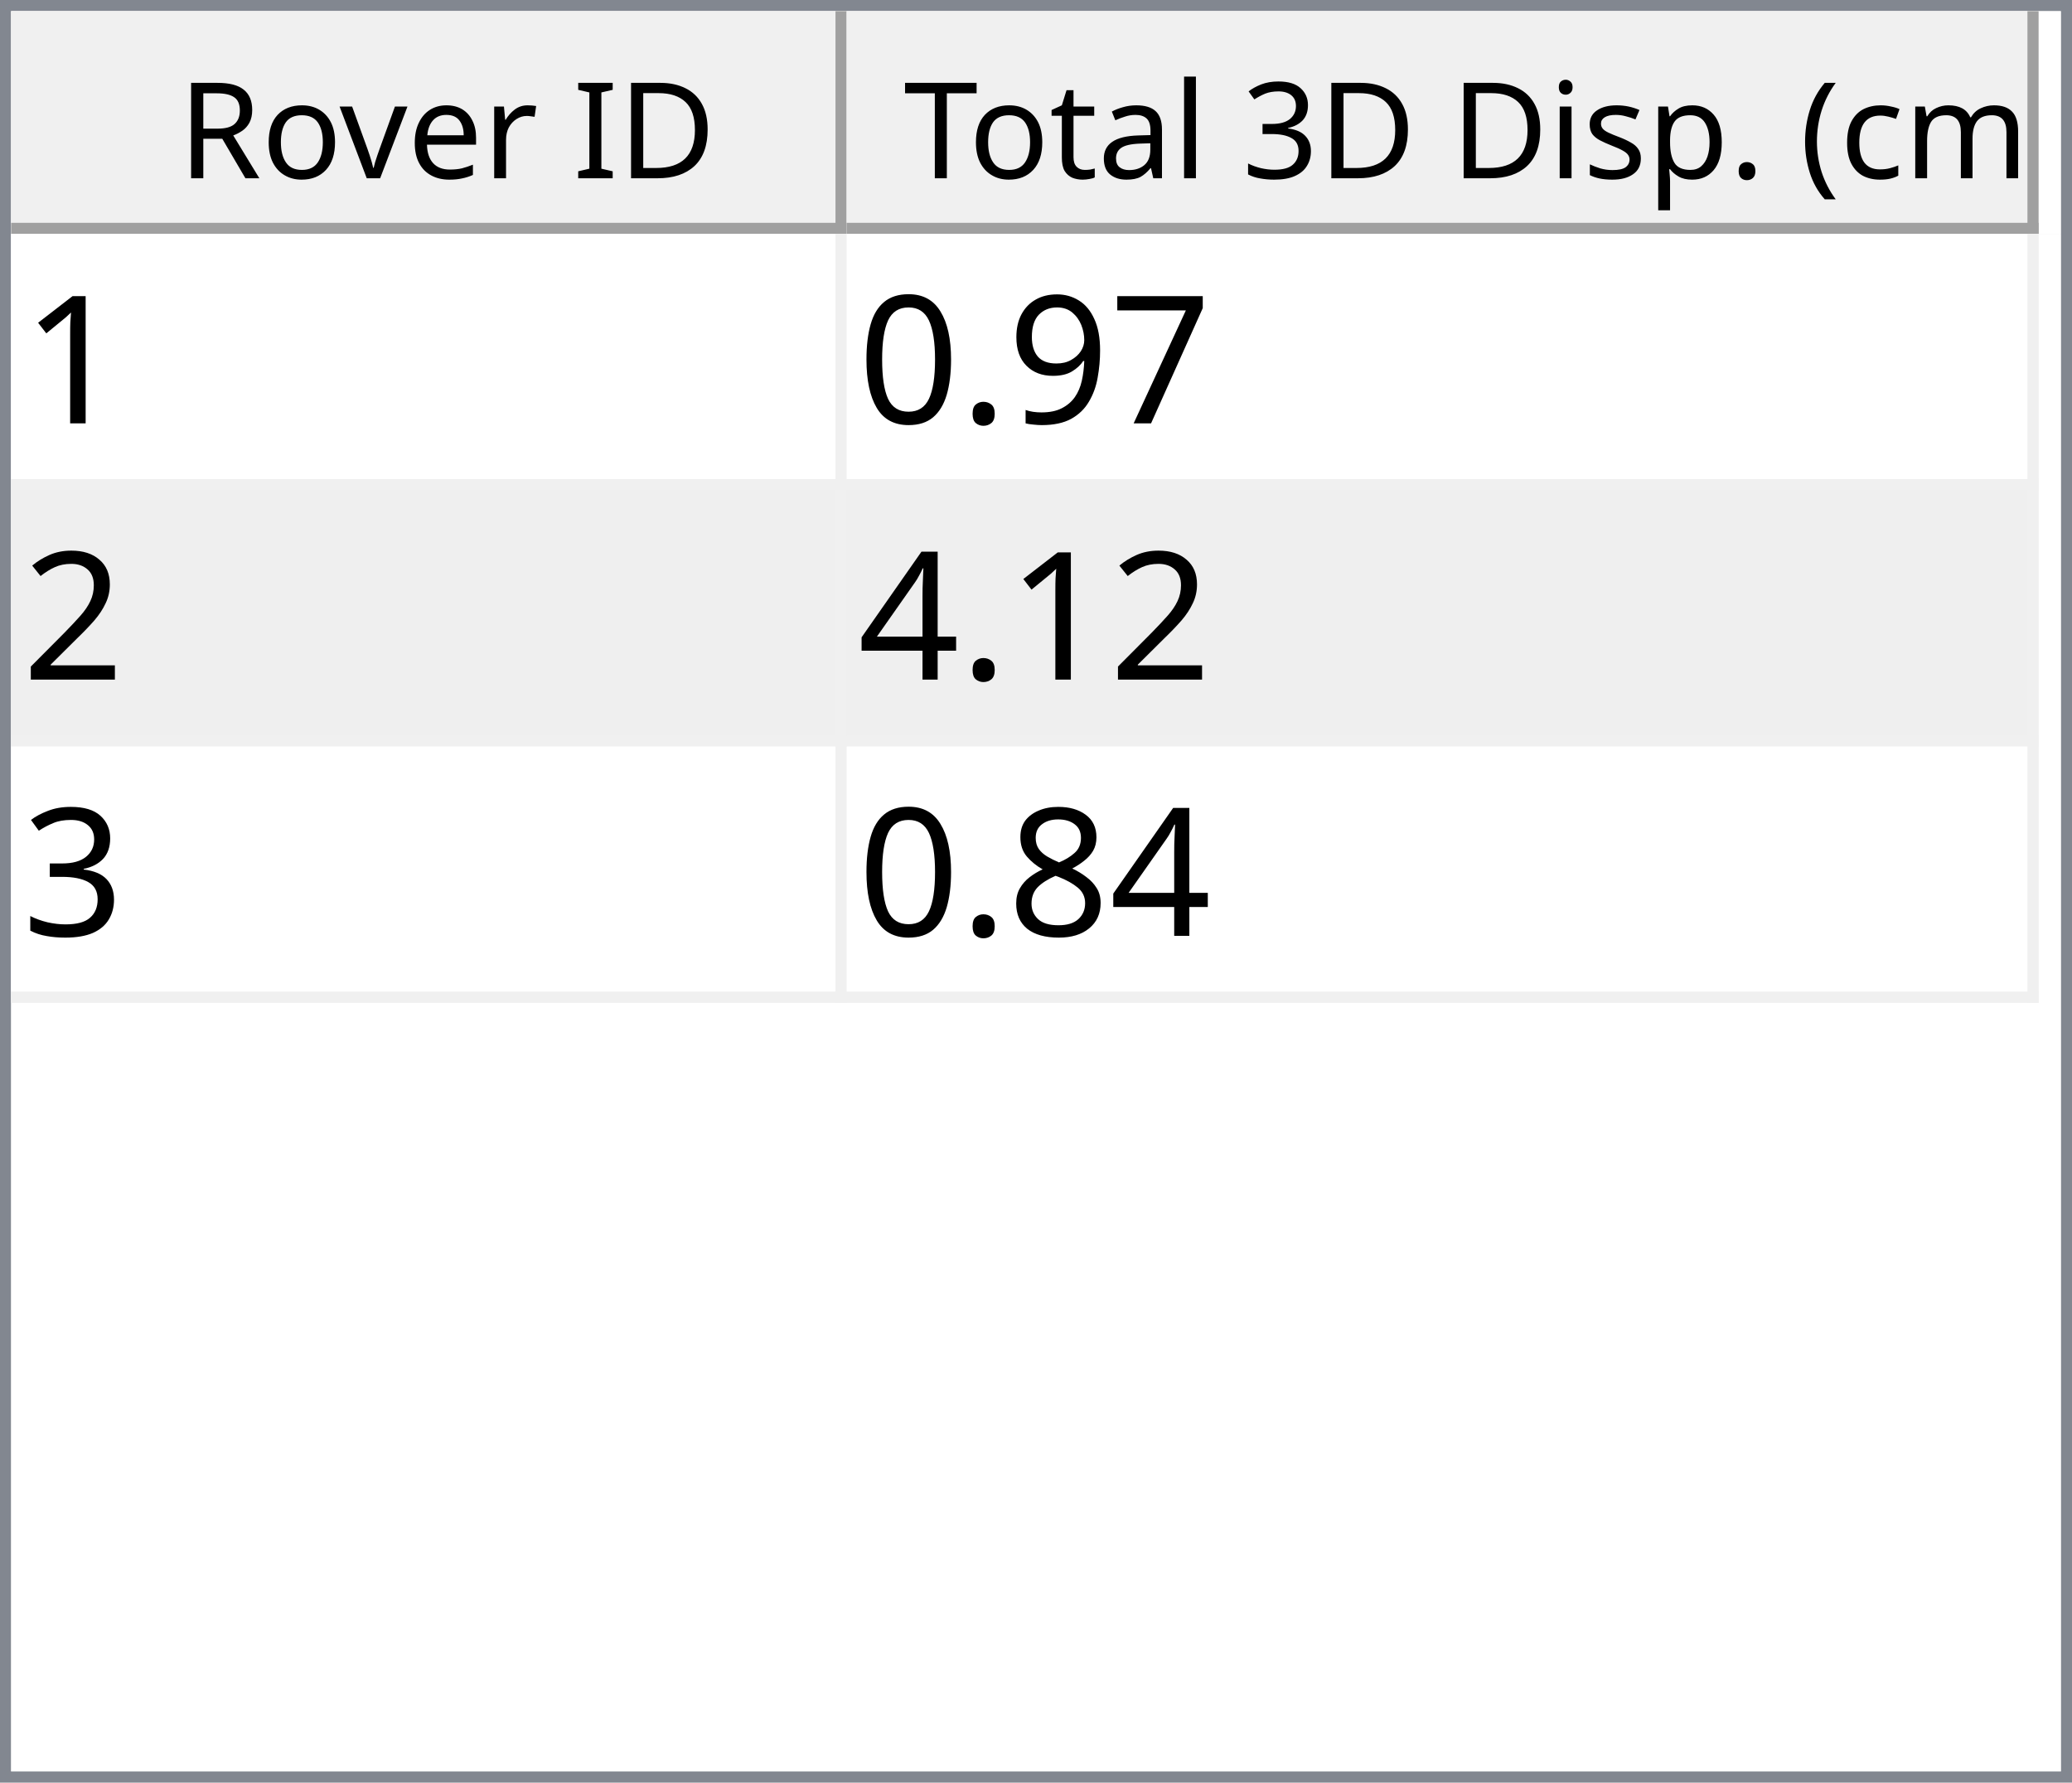
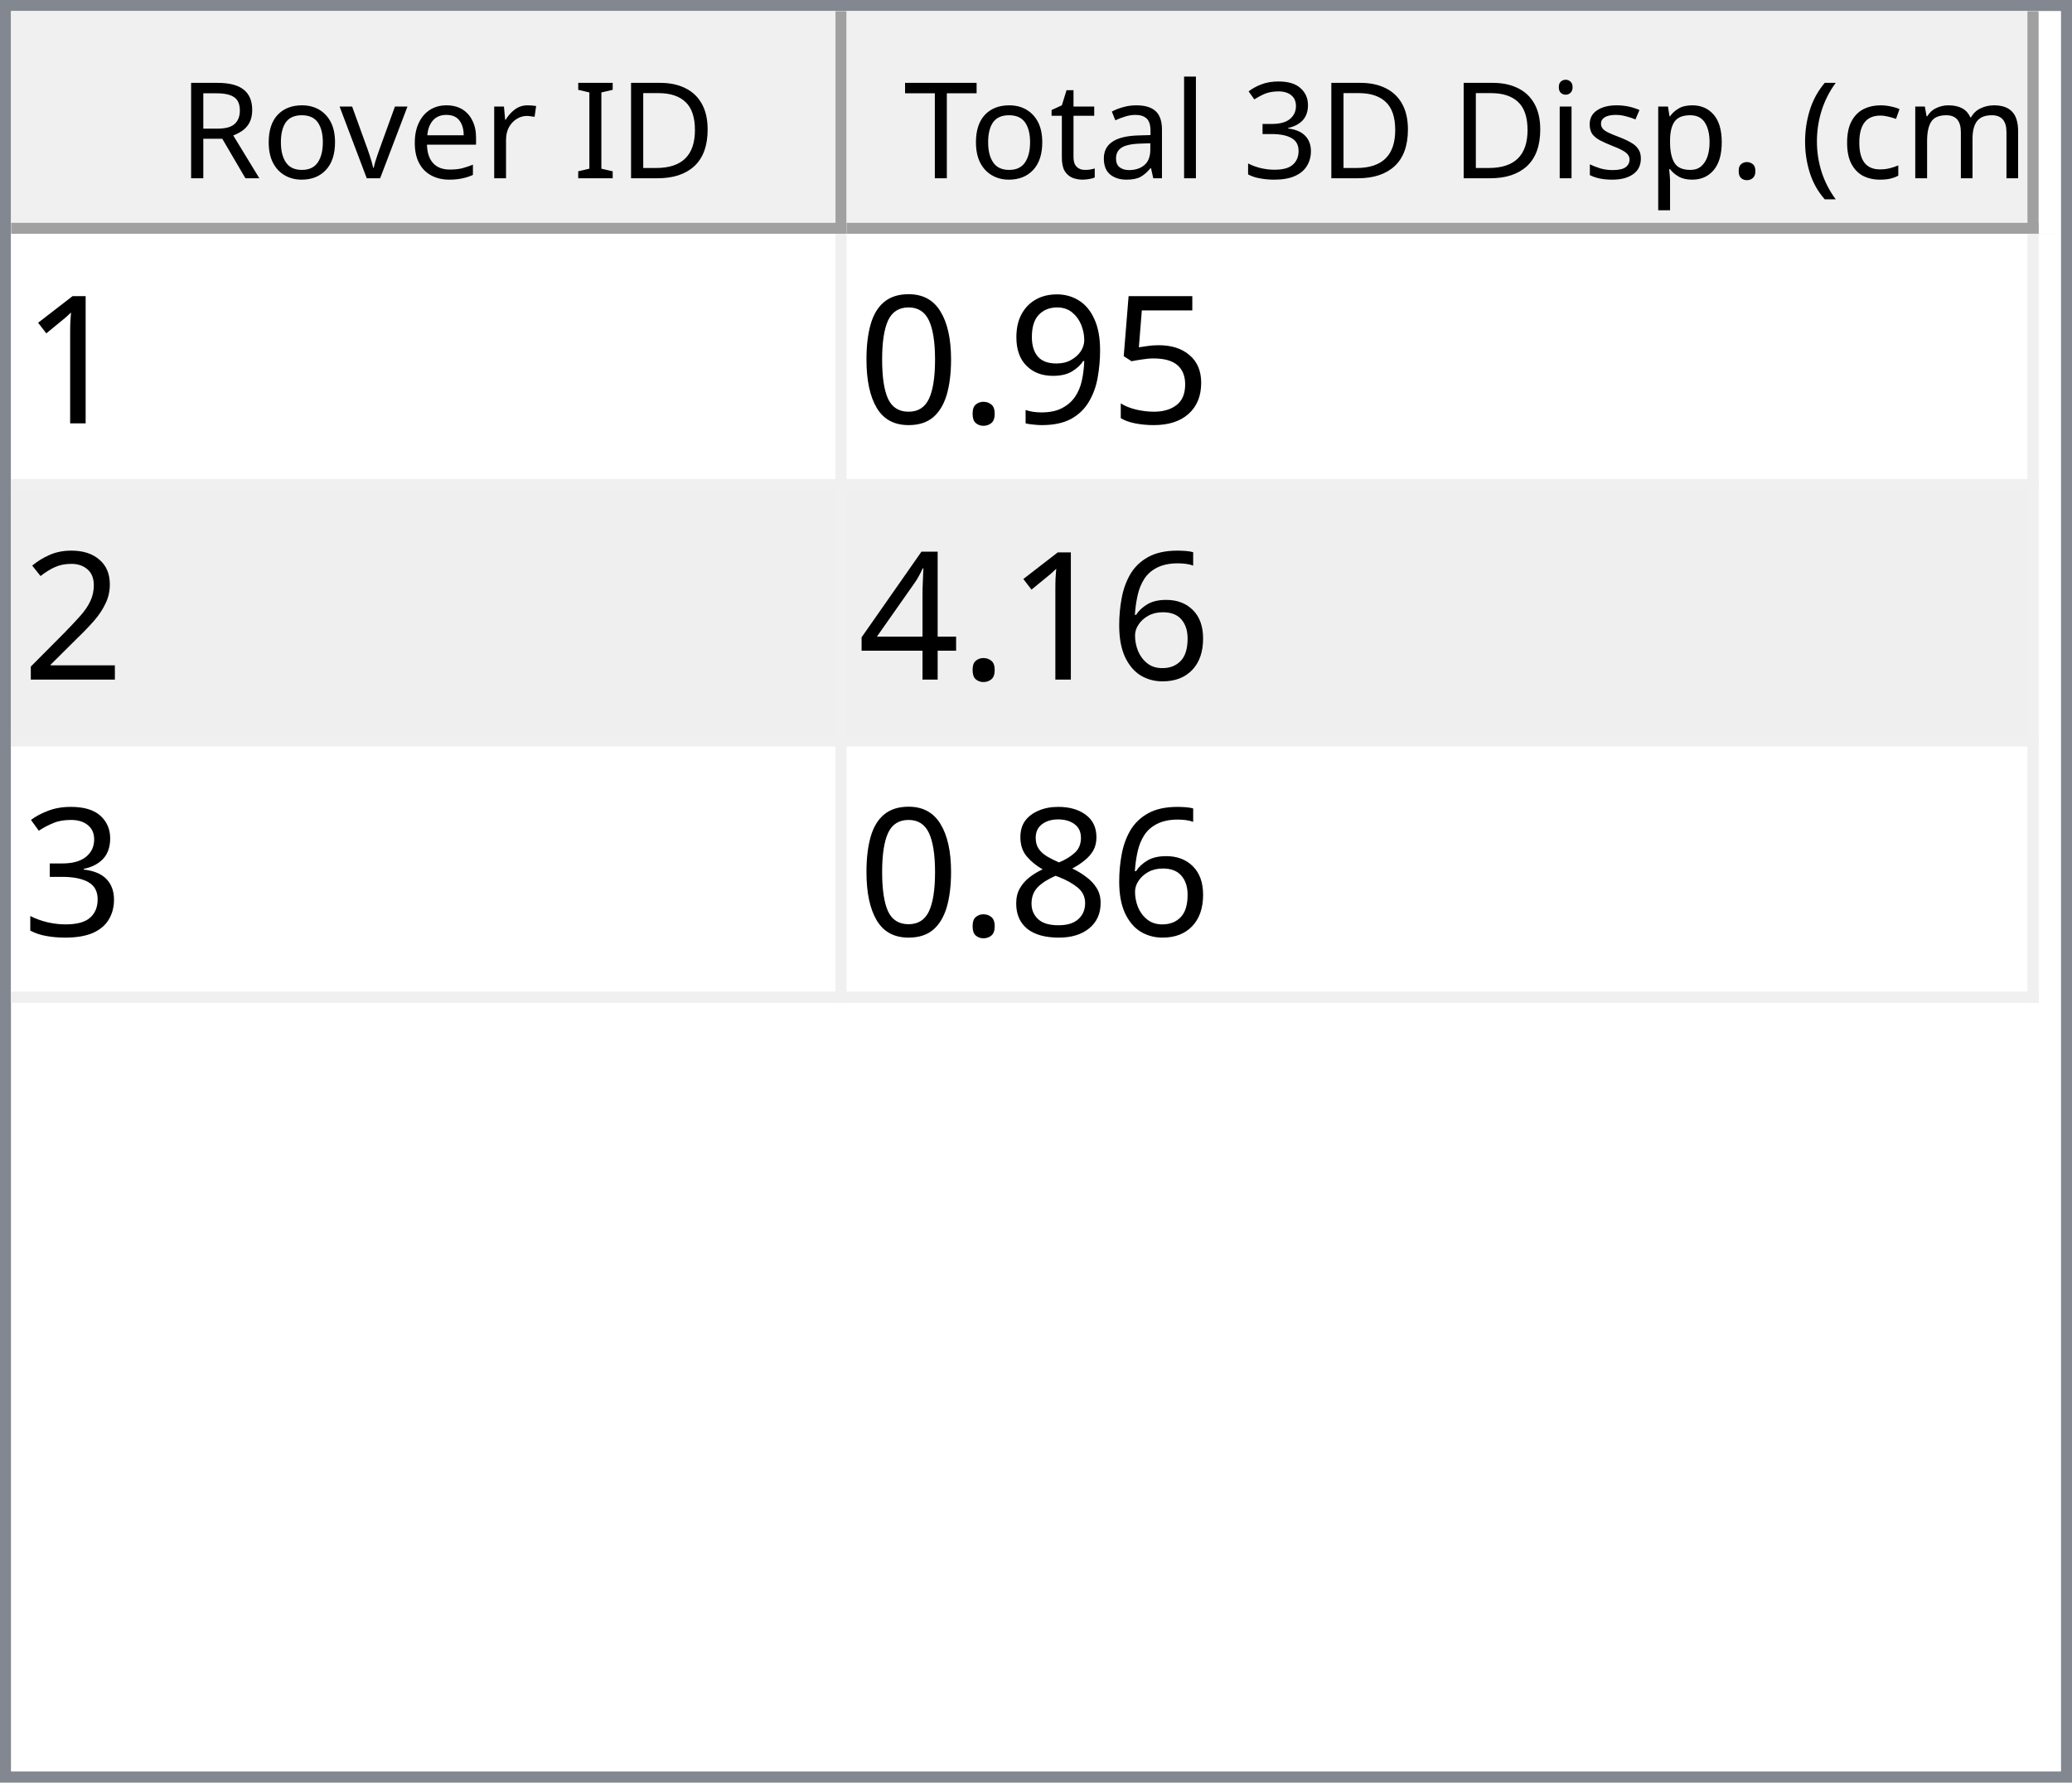
<svg xmlns="http://www.w3.org/2000/svg" style="fill-opacity:1; color-rendering:auto; color-interpolation:auto; text-rendering:auto; stroke:black; stroke-linecap:square; stroke-miterlimit:10; shape-rendering:auto; stroke-opacity:1; fill:black; stroke-dasharray:none; font-weight:normal; stroke-width:1; font-family:'Dialog'; font-style:normal; stroke-linejoin:miter; font-size:12px; stroke-dashoffset:0; image-rendering:auto;" width="186" height="160">
  <defs id="genericDefs" />
  <g>
    <defs id="defs1">
      <clipPath clipPathUnits="userSpaceOnUse" id="clipPath1">
        <path d="M0 0 L186 0 L186 160 L0 160 L0 0 Z" />
      </clipPath>
      <clipPath clipPathUnits="userSpaceOnUse" id="clipPath2">
        <path d="M0 0 L0 160 L186 160 L186 0 Z" />
      </clipPath>
      <clipPath clipPathUnits="userSpaceOnUse" id="clipPath3">
        <path d="M0 0 L0 20 L184 20 L184 0 Z" />
      </clipPath>
      <clipPath clipPathUnits="userSpaceOnUse" id="clipPath4">
        <path d="M0 0 L0 20 L75 20 L75 0 Z" />
      </clipPath>
      <clipPath clipPathUnits="userSpaceOnUse" id="clipPath5">
        <path d="M1 1 L1 19 L74 19 L74 1 Z" />
      </clipPath>
      <clipPath clipPathUnits="userSpaceOnUse" id="clipPath6">
        <path d="M0 0 L0 18 L73 18 L73 0 Z" />
      </clipPath>
      <clipPath clipPathUnits="userSpaceOnUse" id="clipPath7">
        <path d="M-0.5 -0.5 L-0.5 19.5 L74.5 19.5 L74.5 -0.5 Z" />
      </clipPath>
      <clipPath clipPathUnits="userSpaceOnUse" id="clipPath8">
        <path d="M0 0 L0 20 L107 20 L107 0 Z" />
      </clipPath>
      <clipPath clipPathUnits="userSpaceOnUse" id="clipPath9">
        <path d="M1 1 L1 19 L106 19 L106 1 Z" />
      </clipPath>
      <clipPath clipPathUnits="userSpaceOnUse" id="clipPath10">
        <path d="M0 0 L0 18 L105 18 L105 0 Z" />
      </clipPath>
      <clipPath clipPathUnits="userSpaceOnUse" id="clipPath11">
        <path d="M-0.5 -0.5 L-0.5 19.5 L106.5 19.5 L106.5 -0.5 Z" />
      </clipPath>
      <clipPath clipPathUnits="userSpaceOnUse" id="clipPath12">
        <path d="M0 0 L0 138 L184 138 L184 0 Z" />
      </clipPath>
      <clipPath clipPathUnits="userSpaceOnUse" id="clipPath13">
        <path d="M0 0 L0 69 L182 69 L182 0 Z" />
      </clipPath>
      <clipPath clipPathUnits="userSpaceOnUse" id="clipPath14">
        <path d="M-0.5 -0.5 L-0.5 68.5 L181.5 68.5 L181.5 -0.5 Z" />
      </clipPath>
      <clipPath clipPathUnits="userSpaceOnUse" id="clipPath15">
        <path d="M0 0 L0 22 L74 22 L74 0 Z" />
      </clipPath>
      <clipPath clipPathUnits="userSpaceOnUse" id="clipPath16">
        <path d="M0 0 L0 22 L106 22 L106 0 Z" />
      </clipPath>
      <font horiz-adv-x="64.551" id="font1">
        <font-face ascent="107.91" descent="25.098" units-per-em="100" style="font-style:normal; font-family:Segoe UI; font-weight:normal;" />
        <missing-glyph horiz-adv-x="64.551" d="M8.109 0 L8.109 68.266 L56.453 68.266 L56.453 0 L8.109 0 ZM15.328 7.234 L49.219 7.234 L49.219 61.031 L15.328 61.031 L15.328 7.234 Z" />
        <glyph unicode="D" horiz-adv-x="70.117" d="M9.188 0 L9.188 70.016 L28.516 70.016 Q65.531 70.016 65.531 35.891 Q65.531 19.672 55.25 9.836 Q44.969 0 27.734 0 L9.188 0 ZM17.391 62.594 L17.391 7.422 L27.828 7.422 Q41.609 7.422 49.273 14.797 Q56.938 22.172 56.938 35.688 Q56.938 62.594 28.328 62.594 L17.391 62.594 Z" />
        <glyph unicode="I" horiz-adv-x="26.611" d="M17.391 0 L9.188 0 L9.188 70.016 L17.391 70.016 L17.391 0 Z" />
        <glyph unicode=" " horiz-adv-x="27.393" d="" />
        <glyph unicode="r" horiz-adv-x="34.766" d="M34.188 41.891 Q32.078 43.5 28.125 43.5 Q23 43.5 19.555 38.672 Q16.109 33.844 16.109 25.484 L16.109 0 L8.109 0 L8.109 50 L16.109 50 L16.109 39.703 L16.312 39.703 Q18.016 44.969 21.531 47.922 Q25.047 50.875 29.391 50.875 Q32.516 50.875 34.188 50.203 L34.188 41.891 Z" />
        <glyph unicode="e" horiz-adv-x="52.295" d="M48.297 23 L12.984 23 Q13.188 14.656 17.484 10.109 Q21.781 5.562 29.297 5.562 Q37.75 5.562 44.828 11.141 L44.828 3.609 Q38.234 -1.172 27.391 -1.172 Q16.797 -1.172 10.742 5.641 Q4.688 12.453 4.688 24.812 Q4.688 36.469 11.305 43.82 Q17.922 51.172 27.734 51.172 Q37.547 51.172 42.922 44.828 Q48.297 38.484 48.297 27.203 L48.297 23 ZM40.094 29.781 Q40.047 36.719 36.75 40.578 Q33.453 44.438 27.594 44.438 Q21.922 44.438 17.969 40.383 Q14.016 36.328 13.094 29.781 L40.094 29.781 Z" />
        <glyph unicode="v" horiz-adv-x="47.9" d="M47.406 50 L27.484 0 L19.625 0 L0.688 50 L9.469 50 L22.172 13.672 Q23.578 9.672 23.922 6.688 L24.125 6.688 Q24.609 10.453 25.688 13.484 L38.969 50 L47.406 50 Z" />
        <glyph unicode="o" horiz-adv-x="58.594" d="M29 -1.172 Q17.922 -1.172 11.305 5.836 Q4.688 12.844 4.688 24.422 Q4.688 37.016 11.57 44.094 Q18.453 51.172 30.172 51.172 Q41.359 51.172 47.633 44.289 Q53.906 37.406 53.906 25.203 Q53.906 13.234 47.141 6.031 Q40.375 -1.172 29 -1.172 ZM29.594 44.438 Q21.875 44.438 17.383 39.188 Q12.891 33.938 12.891 24.703 Q12.891 15.828 17.43 10.695 Q21.969 5.562 29.594 5.562 Q37.359 5.562 41.531 10.594 Q45.703 15.625 45.703 24.906 Q45.703 34.281 41.531 39.359 Q37.359 44.438 29.594 44.438 Z" />
        <glyph unicode="R" horiz-adv-x="59.814" d="M59.375 0 L49.609 0 L37.891 19.625 Q36.281 22.359 34.766 24.289 Q33.25 26.219 31.664 27.438 Q30.078 28.656 28.25 29.219 Q26.422 29.781 24.125 29.781 L17.391 29.781 L17.391 0 L9.188 0 L9.188 70.016 L30.078 70.016 Q34.672 70.016 38.555 68.867 Q42.438 67.719 45.289 65.375 Q48.141 63.031 49.758 59.547 Q51.375 56.062 51.375 51.375 Q51.375 47.703 50.273 44.656 Q49.172 41.609 47.148 39.211 Q45.125 36.812 42.266 35.133 Q39.406 33.453 35.844 32.516 L35.844 32.328 Q37.594 31.547 38.891 30.547 Q40.188 29.547 41.359 28.18 Q42.531 26.812 43.68 25.078 Q44.828 23.344 46.234 21.047 L59.375 0 ZM17.391 62.594 L17.391 37.203 L28.516 37.203 Q31.594 37.203 34.203 38.133 Q36.812 39.062 38.719 40.797 Q40.625 42.531 41.703 45.047 Q42.781 47.562 42.781 50.688 Q42.781 56.297 39.141 59.445 Q35.5 62.594 28.609 62.594 L17.391 62.594 Z" />
        <glyph unicode=")" horiz-adv-x="30.176" d="M8.297 -15.922 L1.172 -15.922 Q16.406 2.344 16.406 26.812 Q16.406 51.469 1.078 70.016 L8.297 70.016 Q23.531 52.156 23.531 26.703 Q23.531 1.375 8.297 -15.922 Z" />
        <glyph unicode="m" horiz-adv-x="86.133" d="M79.109 0 L71.094 0 L71.094 28.719 Q71.094 37.016 68.531 40.727 Q65.969 44.438 59.906 44.438 Q54.781 44.438 51.195 39.75 Q47.609 35.062 47.609 28.516 L47.609 0 L39.594 0 L39.594 29.688 Q39.594 44.438 28.219 44.438 Q22.953 44.438 19.531 40.016 Q16.109 35.594 16.109 28.516 L16.109 0 L8.109 0 L8.109 50 L16.109 50 L16.109 42.094 L16.312 42.094 Q21.625 51.172 31.844 51.172 Q36.969 51.172 40.773 48.312 Q44.578 45.453 46 40.828 Q51.562 51.172 62.594 51.172 Q79.109 51.172 79.109 30.812 L79.109 0 Z" />
        <glyph unicode="c" horiz-adv-x="46.191" d="M42.188 2.297 Q36.422 -1.172 28.516 -1.172 Q17.828 -1.172 11.258 5.789 Q4.688 12.75 4.688 23.828 Q4.688 36.188 11.766 43.68 Q18.844 51.172 30.672 51.172 Q37.25 51.172 42.281 48.734 L42.281 40.531 Q36.719 44.438 30.375 44.438 Q22.703 44.438 17.797 38.945 Q12.891 33.453 12.891 24.516 Q12.891 15.719 17.508 10.641 Q22.125 5.562 29.891 5.562 Q36.422 5.562 42.188 9.906 L42.188 2.297 Z" />
        <glyph unicode="(" horiz-adv-x="30.176" d="M29.109 -15.922 L21.969 -15.922 Q6.844 1.375 6.844 26.703 Q6.844 52.156 21.969 70.016 L29.203 70.016 Q13.875 51.469 13.875 26.812 Q13.875 2.344 29.109 -15.922 Z" />
        <glyph unicode="." horiz-adv-x="21.68" d="M10.891 -1.078 Q8.641 -1.078 7.055 0.539 Q5.469 2.156 5.469 4.391 Q5.469 6.641 7.055 8.273 Q8.641 9.906 10.891 9.906 Q13.188 9.906 14.797 8.273 Q16.406 6.641 16.406 4.391 Q16.406 2.156 14.797 0.539 Q13.188 -1.078 10.891 -1.078 Z" />
        <glyph unicode="p" horiz-adv-x="58.789" d="M16.312 7.234 L16.109 7.234 L16.109 -23 L8.109 -23 L8.109 50 L16.109 50 L16.109 41.219 L16.312 41.219 Q22.219 51.172 33.594 51.172 Q43.266 51.172 48.688 44.461 Q54.109 37.75 54.109 26.469 Q54.109 13.922 48 6.375 Q41.891 -1.172 31.297 -1.172 Q21.578 -1.172 16.312 7.234 ZM16.109 27.391 L16.109 20.406 Q16.109 14.203 20.141 9.883 Q24.172 5.562 30.375 5.562 Q37.641 5.562 41.773 11.133 Q45.906 16.703 45.906 26.609 Q45.906 34.969 42.047 39.703 Q38.188 44.438 31.594 44.438 Q24.609 44.438 20.359 39.578 Q16.109 34.719 16.109 27.391 Z" />
        <glyph unicode="s" horiz-adv-x="42.432" d="M5.078 1.812 L5.078 10.406 Q11.625 5.562 19.484 5.562 Q30.031 5.562 30.031 12.594 Q30.031 14.594 29.125 15.992 Q28.219 17.391 26.68 18.461 Q25.141 19.531 23.07 20.383 Q21 21.234 18.609 22.172 Q15.281 23.484 12.766 24.828 Q10.25 26.172 8.57 27.859 Q6.891 29.547 6.031 31.695 Q5.172 33.844 5.172 36.719 Q5.172 40.234 6.789 42.945 Q8.406 45.656 11.086 47.484 Q13.766 49.312 17.211 50.242 Q20.656 51.172 24.312 51.172 Q30.812 51.172 35.938 48.922 L35.938 40.828 Q30.422 44.438 23.25 44.438 Q21 44.438 19.195 43.922 Q17.391 43.406 16.094 42.477 Q14.797 41.547 14.086 40.258 Q13.375 38.969 13.375 37.406 Q13.375 35.453 14.086 34.133 Q14.797 32.812 16.164 31.789 Q17.531 30.766 19.484 29.938 Q21.438 29.109 23.922 28.125 Q27.25 26.859 29.883 25.516 Q32.516 24.172 34.375 22.484 Q36.234 20.797 37.234 18.602 Q38.234 16.406 38.234 13.375 Q38.234 9.672 36.602 6.938 Q34.969 4.203 32.234 2.398 Q29.5 0.594 25.93 -0.289 Q22.359 -1.172 18.453 -1.172 Q10.75 -1.172 5.078 1.812 Z" />
        <glyph unicode="i" horiz-adv-x="24.219" d="M12.203 62.703 Q10.062 62.703 8.547 64.164 Q7.031 65.625 7.031 67.875 Q7.031 70.125 8.547 71.609 Q10.062 73.094 12.203 73.094 Q14.406 73.094 15.945 71.609 Q17.484 70.125 17.484 67.875 Q17.484 65.719 15.945 64.211 Q14.406 62.703 12.203 62.703 ZM16.109 0 L8.109 0 L8.109 50 L16.109 50 L16.109 0 Z" />
        <glyph unicode="3" horiz-adv-x="53.906" d="M46.531 19.828 Q46.531 15.094 44.75 11.211 Q42.969 7.328 39.719 4.57 Q36.469 1.812 31.93 0.297 Q27.391 -1.219 21.922 -1.219 Q11.922 -1.219 6 2.594 L6 11.188 Q13.094 5.609 22.219 5.609 Q25.875 5.609 28.828 6.539 Q31.781 7.469 33.906 9.227 Q36.031 10.984 37.18 13.477 Q38.328 15.969 38.328 19.094 Q38.328 32.812 18.797 32.812 L12.984 32.812 L12.984 39.594 L18.5 39.594 Q35.797 39.594 35.797 52.484 Q35.797 64.406 22.609 64.406 Q15.188 64.406 8.688 59.422 L8.688 67.188 Q15.375 71.188 24.609 71.188 Q29 71.188 32.57 69.969 Q36.141 68.75 38.68 66.555 Q41.219 64.359 42.609 61.281 Q44 58.203 44 54.5 Q44 40.672 30.031 36.719 L30.031 36.531 Q33.594 36.141 36.625 34.797 Q39.656 33.453 41.852 31.305 Q44.047 29.156 45.289 26.25 Q46.531 23.344 46.531 19.828 Z" />
        <glyph unicode="l" horiz-adv-x="24.219" d="M16.109 0 L8.109 0 L8.109 74.031 L16.109 74.031 L16.109 0 Z" />
        <glyph unicode="a" horiz-adv-x="50.879" d="M43.891 0 L35.891 0 L35.891 7.812 L35.688 7.812 Q30.469 -1.172 20.312 -1.172 Q12.844 -1.172 8.617 2.781 Q4.391 6.734 4.391 13.281 Q4.391 27.297 20.906 29.594 L35.891 31.688 Q35.891 44.438 25.594 44.438 Q16.547 44.438 9.281 38.281 L9.281 46.484 Q16.656 51.172 26.266 51.172 Q43.891 51.172 43.891 32.516 L43.891 0 ZM35.891 25.297 L23.828 23.641 Q18.266 22.859 15.43 20.875 Q12.594 18.891 12.594 13.875 Q12.594 10.203 15.211 7.883 Q17.828 5.562 22.172 5.562 Q28.125 5.562 32.008 9.742 Q35.891 13.922 35.891 20.312 L35.891 25.297 Z" />
        <glyph unicode="t" horiz-adv-x="33.887" d="M31.297 0.484 Q28.469 -1.078 23.828 -1.078 Q10.688 -1.078 10.688 13.578 L10.688 43.172 L2.094 43.172 L2.094 50 L10.688 50 L10.688 62.203 L18.703 64.797 L18.703 50 L31.297 50 L31.297 43.172 L18.703 43.172 L18.703 14.984 Q18.703 9.969 20.414 7.82 Q22.125 5.672 26.078 5.672 Q29.109 5.672 31.297 7.328 L31.297 0.484 Z" />
        <glyph unicode="T" horiz-adv-x="52.393" d="M50.594 62.594 L30.375 62.594 L30.375 0 L22.172 0 L22.172 62.594 L2 62.594 L2 70.016 L50.594 70.016 L50.594 62.594 Z" />
      </font>
      <font horiz-adv-x="75.0" id="font2">
        <font-face ascent="100.537" descent="21.973" units-per-em="100" style="font-style:normal; font-family:sans-serif; font-weight:normal;" />
        <missing-glyph horiz-adv-x="75.0" d="M12.5 0 L12.5 62.5 L62.5 62.5 L62.5 0 L12.5 0 ZM14.062 1.562 L60.938 1.562 L60.938 60.938 L14.062 60.938 L14.062 1.562 Z" />
        <glyph unicode="1" horiz-adv-x="55.615" d="M37.25 0 L28.469 0 L28.469 56 Q25.297 52.984 20.141 49.953 Q14.984 46.922 10.891 45.406 L10.891 53.906 Q18.266 57.375 23.781 62.305 Q29.297 67.234 31.594 71.875 L37.25 71.875 L37.25 0 Z" />
-         <glyph unicode="7" horiz-adv-x="55.615" d="M4.734 62.203 L4.734 70.656 L51.078 70.656 L51.078 63.812 Q44.234 56.547 37.523 44.484 Q30.812 32.422 27.156 19.672 Q24.516 10.688 23.781 0 L14.75 0 Q14.891 8.453 18.062 20.414 Q21.234 32.375 27.172 43.484 Q33.109 54.594 39.797 62.203 L4.734 62.203 Z" />
+         <glyph unicode="5" horiz-adv-x="55.615" d="M4.156 18.75 L13.375 19.531 Q14.406 12.797 18.141 9.398 Q21.875 6 27.156 6 Q33.5 6 37.891 10.789 Q42.281 15.578 42.281 23.484 Q42.281 31 38.062 35.352 Q33.844 39.703 27 39.703 Q22.75 39.703 19.336 37.773 Q15.922 35.844 13.969 32.766 L5.719 33.844 L12.641 70.609 L48.25 70.609 L48.25 62.203 L19.672 62.203 L15.828 42.969 Q22.266 47.469 29.344 47.469 Q38.719 47.469 45.164 40.969 Q51.609 34.469 51.609 24.266 Q51.609 14.547 45.953 7.469 Q39.062 -1.219 27.156 -1.219 Q17.391 -1.219 11.211 4.25 Q5.031 9.719 4.156 18.75 Z" />
        <glyph unicode="9" horiz-adv-x="55.615" d="M5.469 16.547 L13.922 17.328 Q14.984 11.375 18.016 8.688 Q21.047 6 25.781 6 Q29.828 6 32.883 7.859 Q35.938 9.719 37.891 12.82 Q39.844 15.922 41.164 21.195 Q42.484 26.469 42.484 31.938 Q42.484 32.516 42.438 33.688 Q39.797 29.5 35.234 26.883 Q30.672 24.266 25.344 24.266 Q16.453 24.266 10.305 30.711 Q4.156 37.156 4.156 47.703 Q4.156 58.594 10.578 65.234 Q17 71.875 26.656 71.875 Q33.641 71.875 39.43 68.117 Q45.219 64.359 48.219 57.398 Q51.219 50.438 51.219 37.25 Q51.219 23.531 48.242 15.406 Q45.266 7.281 39.383 3.031 Q33.5 -1.219 25.594 -1.219 Q17.188 -1.219 11.867 3.445 Q6.547 8.109 5.469 16.547 ZM41.453 48.141 Q41.453 55.719 37.43 60.156 Q33.406 64.594 27.734 64.594 Q21.875 64.594 17.531 59.812 Q13.188 55.031 13.188 47.406 Q13.188 40.578 17.312 36.305 Q21.438 32.031 27.484 32.031 Q33.594 32.031 37.523 36.305 Q41.453 40.578 41.453 48.141 Z" />
        <glyph unicode="." horiz-adv-x="27.783" d="M9.078 0 L9.078 10.016 L19.094 10.016 L19.094 0 L9.078 0 Z" />
        <glyph unicode="0" horiz-adv-x="55.615" d="M4.156 35.297 Q4.156 48 6.766 55.742 Q9.375 63.484 14.523 67.68 Q19.672 71.875 27.484 71.875 Q33.25 71.875 37.594 69.555 Q41.938 67.234 44.773 62.867 Q47.609 58.5 49.219 52.227 Q50.828 45.953 50.828 35.297 Q50.828 22.703 48.242 14.969 Q45.656 7.234 40.508 3.008 Q35.359 -1.219 27.484 -1.219 Q17.141 -1.219 11.234 6.203 Q4.156 15.141 4.156 35.297 ZM13.188 35.297 Q13.188 17.672 17.312 11.836 Q21.438 6 27.484 6 Q33.547 6 37.672 11.859 Q41.797 17.719 41.797 35.297 Q41.797 52.984 37.672 58.789 Q33.547 64.594 27.391 64.594 Q21.344 64.594 17.719 59.469 Q13.188 52.938 13.188 35.297 Z" />
        <glyph unicode="2" horiz-adv-x="55.615" d="M50.344 8.453 L50.344 0 L3.031 0 Q2.938 3.172 4.047 6.109 Q5.859 10.938 9.836 15.625 Q13.812 20.312 21.344 26.469 Q33.016 36.031 37.117 41.625 Q41.219 47.219 41.219 52.203 Q41.219 57.422 37.477 61.008 Q33.734 64.594 27.734 64.594 Q21.391 64.594 17.578 60.789 Q13.766 56.984 13.719 50.25 L4.688 51.172 Q5.609 61.281 11.664 66.578 Q17.719 71.875 27.938 71.875 Q38.234 71.875 44.242 66.164 Q50.25 60.453 50.25 52 Q50.25 47.703 48.492 43.555 Q46.734 39.406 42.656 34.812 Q38.578 30.219 29.109 22.219 Q21.188 15.578 18.945 13.211 Q16.703 10.844 15.234 8.453 L50.344 8.453 Z" />
+         <glyph unicode="6" horiz-adv-x="55.615" d="M49.75 54.047 L41.016 53.375 Q39.844 58.547 37.703 60.891 Q34.125 64.656 28.906 64.656 Q24.703 64.656 21.531 62.312 Q17.391 59.281 14.992 53.469 Q12.594 47.656 12.5 36.922 Q15.672 41.75 20.266 44.094 Q24.859 46.438 29.891 46.438 Q38.672 46.438 44.852 39.969 Q51.031 33.5 51.031 23.25 Q51.031 16.5 48.125 10.719 Q45.219 4.938 40.141 1.859 Q35.062 -1.219 28.609 -1.219 Q17.625 -1.219 10.695 6.859 Q3.766 14.938 3.766 33.5 Q3.766 54.25 11.422 63.672 Q18.109 71.875 29.438 71.875 Q37.891 71.875 43.289 67.141 Q48.688 62.406 49.75 54.047 ZM13.875 23.188 Q13.875 18.656 15.797 14.508 Q17.719 10.359 21.188 8.18 Q24.656 6 28.469 6 Q34.031 6 38.039 10.492 Q42.047 14.984 42.047 22.703 Q42.047 30.125 38.086 34.398 Q34.125 38.672 28.125 38.672 Q22.172 38.672 18.023 34.398 Q13.875 30.125 13.875 23.188 Z" />
        <glyph unicode="4" horiz-adv-x="55.615" d="M32.328 0 L32.328 17.141 L1.266 17.141 L1.266 25.203 L33.938 71.578 L41.109 71.578 L41.109 25.203 L50.781 25.203 L50.781 17.141 L41.109 17.141 L41.109 0 L32.328 0 ZM32.328 25.203 L32.328 57.469 L9.906 25.203 L32.328 25.203 Z" />
        <glyph unicode="3" horiz-adv-x="55.615" d="M4.203 18.891 L12.984 20.062 Q14.5 12.594 18.141 9.297 Q21.781 6 27 6 Q33.203 6 37.477 10.297 Q41.75 14.594 41.75 20.953 Q41.75 27 37.797 30.93 Q33.844 34.859 27.734 34.859 Q25.25 34.859 21.531 33.891 L22.516 41.609 Q23.391 41.5 23.922 41.5 Q29.547 41.5 34.039 44.43 Q38.531 47.359 38.531 53.469 Q38.531 58.297 35.258 61.477 Q31.984 64.656 26.812 64.656 Q21.688 64.656 18.266 61.43 Q14.844 58.203 13.875 51.766 L5.078 53.328 Q6.688 62.156 12.398 67.016 Q18.109 71.875 26.609 71.875 Q32.469 71.875 37.398 69.359 Q42.328 66.844 44.945 62.5 Q47.562 58.156 47.562 53.266 Q47.562 48.641 45.07 44.828 Q42.578 41.016 37.703 38.766 Q44.047 37.312 47.562 32.695 Q51.078 28.078 51.078 21.141 Q51.078 11.766 44.242 5.25 Q37.406 -1.266 26.953 -1.266 Q17.531 -1.266 11.305 4.352 Q5.078 9.969 4.203 18.891 Z" />
        <glyph unicode="8" horiz-adv-x="55.615" d="M17.672 38.812 Q12.203 40.828 9.57 44.539 Q6.938 48.25 6.938 53.422 Q6.938 61.234 12.555 66.555 Q18.172 71.875 27.484 71.875 Q36.859 71.875 42.578 66.43 Q48.297 60.984 48.297 53.172 Q48.297 48.188 45.68 44.508 Q43.062 40.828 37.75 38.812 Q44.344 36.672 47.781 31.883 Q51.219 27.094 51.219 20.453 Q51.219 11.281 44.727 5.031 Q38.234 -1.219 27.641 -1.219 Q17.047 -1.219 10.547 5.055 Q4.047 11.328 4.047 20.703 Q4.047 27.688 7.594 32.398 Q11.141 37.109 17.672 38.812 ZM15.922 53.719 Q15.922 48.641 19.195 45.414 Q22.469 42.188 27.688 42.188 Q32.766 42.188 36.016 45.383 Q39.266 48.578 39.266 53.219 Q39.266 58.062 35.914 61.359 Q32.562 64.656 27.594 64.656 Q22.562 64.656 19.242 61.43 Q15.922 58.203 15.922 53.719 ZM13.094 20.656 Q13.094 16.891 14.875 13.375 Q16.656 9.859 20.172 7.93 Q23.688 6 27.734 6 Q34.031 6 38.133 10.055 Q42.234 14.109 42.234 20.359 Q42.234 26.703 38.016 30.859 Q33.797 35.016 27.438 35.016 Q21.234 35.016 17.164 30.914 Q13.094 26.812 13.094 20.656 Z" />
      </font>
    </defs>
    <g style="fill:white; stroke:white;">
      <rect x="0" y="0" width="186" style="clip-path:url(#clipPath1); stroke:none;" height="160" />
    </g>
    <g style="fill:white; text-rendering:optimizeSpeed; color-rendering:optimizeSpeed; image-rendering:optimizeSpeed; shape-rendering:crispEdges; stroke:white; color-interpolation:sRGB;">
      <rect x="0" width="186" height="160" y="0" style="stroke:none;" />
      <path style="stroke:none;" d="M0 160 L186 160 L186 0 L0 0 Z" />
    </g>
    <g style="fill:rgb(240,240,240); font-family:'Segoe UI'; stroke:rgb(240,240,240);">
      <rect x="0" y="0" width="186" style="clip-path:url(#clipPath2); stroke:none;" height="160" />
    </g>
    <g style="fill:rgb(130,135,144); font-family:'Segoe UI'; stroke:rgb(130,135,144);">
      <path d="M0 0 L186 0 L186 160 L0 160 L0 0 ZM1 1 L185 1 L185 159 L1 159 L1 1 Z" style="fill-rule:evenodd; clip-path:url(#clipPath2); stroke:none;" />
    </g>
    <g style="fill:white; font-family:'Segoe UI'; stroke:white;" transform="translate(1,1)">
      <rect x="0" y="0" width="184" style="clip-path:url(#clipPath3); stroke:none;" height="20" />
    </g>
    <g style="fill:rgb(240,240,240); font-family:'Segoe UI'; stroke:rgb(240,240,240);" transform="translate(1,1)">
      <rect x="0" y="0" width="75" style="clip-path:url(#clipPath4); stroke:none;" height="20" />
    </g>
    <g style="font-family:'Segoe UI';" transform="translate(2,2)">
      <text x="14" xml:space="preserve" y="14" style="clip-path:url(#clipPath6); stroke:none;">Rover ID</text>
    </g>
    <g style="fill:rgb(160,160,160); font-family:'Segoe UI'; stroke:rgb(160,160,160); stroke-linejoin:bevel;" transform="translate(1.5,1.5)">
      <line x1="74" x2="74" y1="0" style="fill:none; clip-path:url(#clipPath7);" y2="19" />
    </g>
    <g style="fill:rgb(160,160,160); font-family:'Segoe UI'; stroke:rgb(160,160,160); stroke-linejoin:bevel;" transform="matrix(1,0,0,1,1,1) translate(0.5,0.5)">
      <line x1="0" x2="74" y1="19" style="fill:none; clip-path:url(#clipPath7);" y2="19" />
    </g>
    <g style="fill:rgb(240,240,240); font-family:'Segoe UI'; stroke:rgb(240,240,240);" transform="translate(76,1)">
      <rect x="0" y="0" width="107" style="clip-path:url(#clipPath8); stroke:none;" height="20" />
    </g>
    <g style="font-family:'Segoe UI';" transform="translate(77,2)">
      <text x="1" xml:space="preserve" y="14" style="clip-path:url(#clipPath10); stroke:none;"> Total 3D Disp. (cm)</text>
    </g>
    <g style="fill:rgb(160,160,160); font-family:'Segoe UI'; stroke:rgb(160,160,160); stroke-linejoin:bevel;" transform="translate(76.5,1.5)">
      <line x1="106" x2="106" y1="0" style="fill:none; clip-path:url(#clipPath11);" y2="19" />
    </g>
    <g style="fill:rgb(160,160,160); font-family:'Segoe UI'; stroke:rgb(160,160,160); stroke-linejoin:bevel;" transform="matrix(1,0,0,1,76,1) translate(0.5,0.5)">
      <line x1="0" x2="106" y1="19" style="fill:none; clip-path:url(#clipPath11);" y2="19" />
    </g>
    <g style="fill:white; font-family:'Segoe UI'; stroke:white;" transform="translate(1,21)">
      <rect x="0" y="0" width="184" style="clip-path:url(#clipPath12); stroke:none;" height="138" />
    </g>
    <g style="fill:rgb(240,240,240); font-size:16px; font-family:sans-serif; stroke:rgb(240,240,240);" transform="translate(1,21)">
      <rect x="0" y="0" width="182" style="clip-path:url(#clipPath13); stroke:none;" height="69" />
      <line transform="translate(0.5,0.5)" x1="0" x2="181" y1="22" style="clip-path:url(#clipPath14); fill:none; stroke-linejoin:bevel;" y2="22" />
    </g>
    <g transform="matrix(1,0,0,1,1,21) translate(0.5,0.5)" style="fill:rgb(240,240,240); font-size:16px; font-family:sans-serif; stroke:rgb(240,240,240); stroke-linejoin:bevel;">
      <line x1="0" x2="181" y1="45" style="fill:none; clip-path:url(#clipPath14);" y2="45" />
    </g>
    <g transform="matrix(1,0,0,1,1,21) translate(0.5,0.5)" style="fill:rgb(240,240,240); font-size:16px; font-family:sans-serif; stroke:rgb(240,240,240); stroke-linejoin:bevel;">
      <line x1="0" x2="181" y1="68" style="fill:none; clip-path:url(#clipPath14);" y2="68" />
    </g>
    <g transform="matrix(1,0,0,1,1,21) translate(0.5,0.5)" style="fill:rgb(240,240,240); font-size:16px; font-family:sans-serif; stroke:rgb(240,240,240); stroke-linejoin:bevel;">
      <line x1="74" x2="74" y1="0" style="fill:none; clip-path:url(#clipPath14);" y2="68" />
    </g>
    <g transform="matrix(1,0,0,1,1,21) translate(0.5,0.5)" style="fill:rgb(240,240,240); font-size:16px; font-family:sans-serif; stroke:rgb(240,240,240); stroke-linejoin:bevel;">
      <line x1="181" x2="181" y1="0" style="fill:none; clip-path:url(#clipPath14);" y2="68" />
    </g>
    <g style="fill:white; font-size:16px; font-family:sans-serif; stroke:white;" transform="matrix(1,0,0,1,1,21)">
      <rect x="0" y="0" width="74" style="clip-path:url(#clipPath15); stroke:none;" height="22" />
      <text x="1" y="17" style="fill:black; clip-path:url(#clipPath15); stroke:none;" xml:space="preserve">1</text>
    </g>
    <g style="fill:white; font-size:16px; font-family:sans-serif; stroke:white;" transform="matrix(1,0,0,1,1,21) translate(75,0)">
      <rect x="0" y="0" width="106" style="clip-path:url(#clipPath16); stroke:none;" height="22" />
-       <text x="1" y="17" style="fill:black; clip-path:url(#clipPath16); stroke:none;" xml:space="preserve">0.97</text>
+       <text x="1" y="17" style="fill:black; clip-path:url(#clipPath16); stroke:none;" xml:space="preserve">0.95</text>
    </g>
    <g style="fill:rgb(239,239,239); font-size:16px; font-family:sans-serif; stroke:rgb(239,239,239);" transform="matrix(1,0,0,1,1,21) translate(0,23)">
      <rect x="0" y="0" width="74" style="clip-path:url(#clipPath15); stroke:none;" height="22" />
      <text x="1" y="17" style="fill:black; clip-path:url(#clipPath15); stroke:none;" xml:space="preserve">2</text>
    </g>
    <g style="fill:rgb(239,239,239); font-size:16px; font-family:sans-serif; stroke:rgb(239,239,239);" transform="matrix(1,0,0,1,1,21) translate(75,23)">
      <rect x="0" y="0" width="106" style="clip-path:url(#clipPath16); stroke:none;" height="22" />
-       <text x="1" y="17" style="fill:black; clip-path:url(#clipPath16); stroke:none;" xml:space="preserve">4.12</text>
+       <text x="1" y="17" style="fill:black; clip-path:url(#clipPath16); stroke:none;" xml:space="preserve">4.16</text>
    </g>
    <g style="fill:white; font-size:16px; font-family:sans-serif; stroke:white;" transform="matrix(1,0,0,1,1,21) translate(0,46)">
      <rect x="0" y="0" width="74" style="clip-path:url(#clipPath15); stroke:none;" height="22" />
      <text x="1" y="17" style="fill:black; clip-path:url(#clipPath15); stroke:none;" xml:space="preserve">3</text>
    </g>
    <g style="fill:white; font-size:16px; font-family:sans-serif; stroke:white;" transform="matrix(1,0,0,1,1,21) translate(75,46)">
      <rect x="0" y="0" width="106" style="clip-path:url(#clipPath16); stroke:none;" height="22" />
-       <text x="1" y="17" style="fill:black; clip-path:url(#clipPath16); stroke:none;" xml:space="preserve">0.84</text>
+       <text x="1" y="17" style="fill:black; clip-path:url(#clipPath16); stroke:none;" xml:space="preserve">0.86</text>
    </g>
  </g>
</svg>
